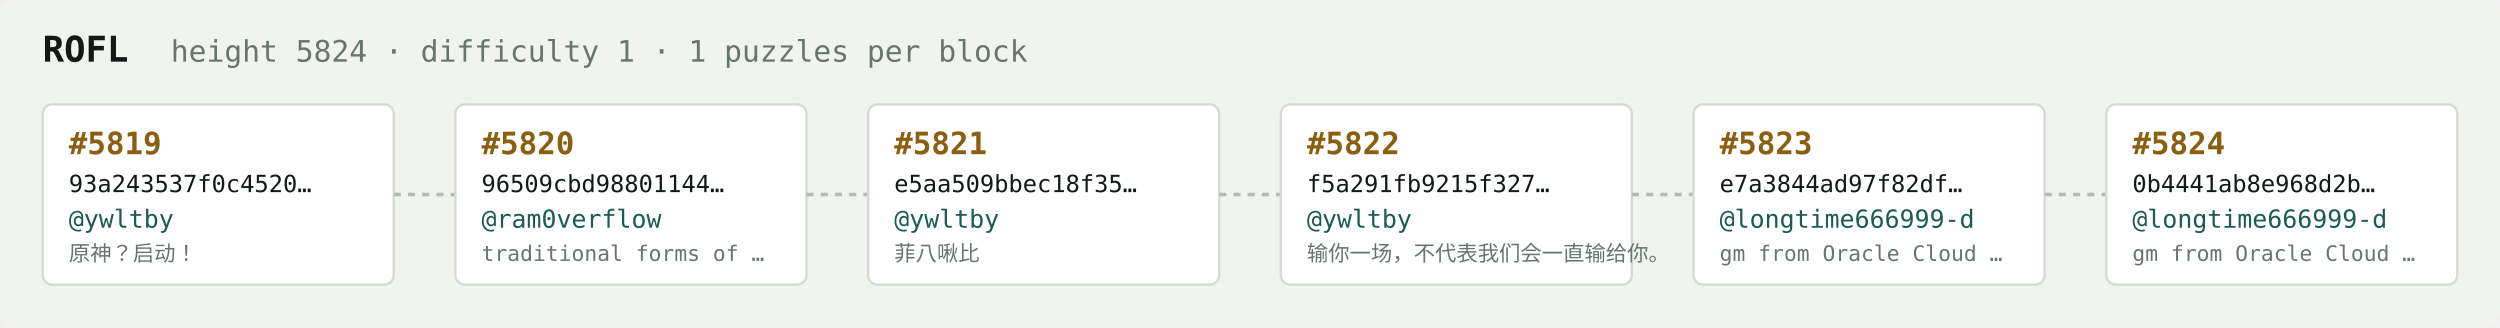
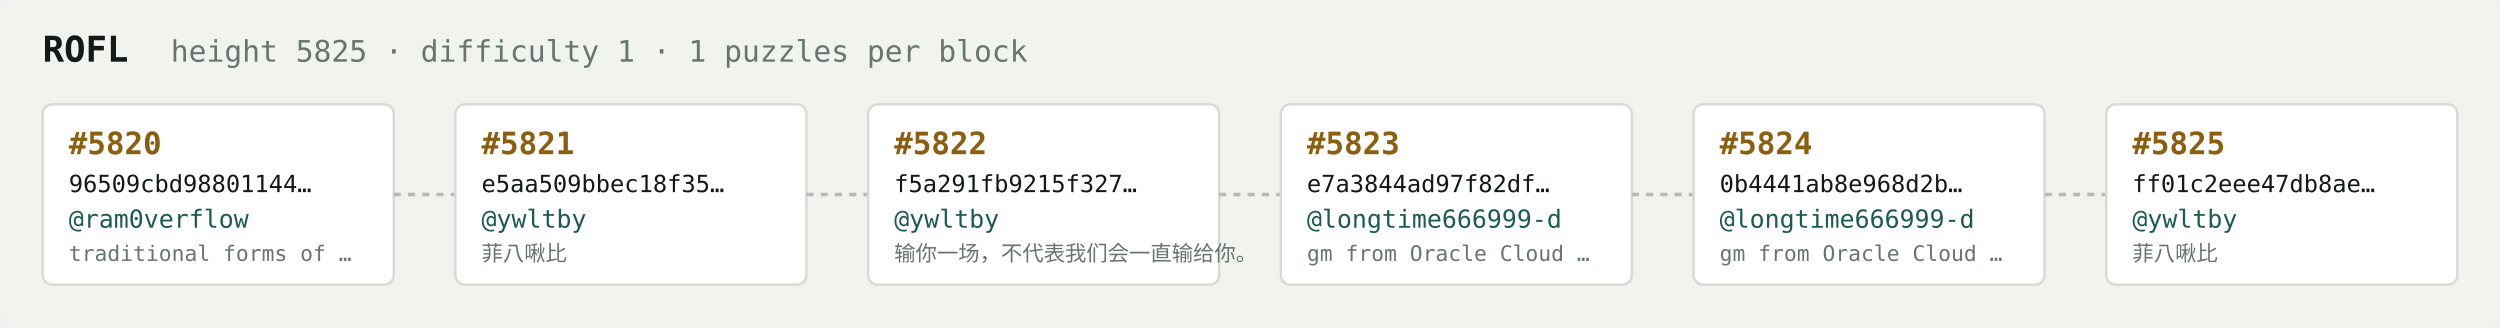
<svg xmlns="http://www.w3.org/2000/svg" width="1054" height="138" viewBox="0 0 1054 138" font-family="ui-monospace,SFMono-Regular,Menlo,monospace">
  <rect fill="#f1f3ef" width="1054" height="138" rx="6" />
  <text x="18" y="26" fill="#121916" font-size="15" font-weight="700">ROFL</text>
-   <text x="72" y="26" fill="#68746e" font-size="12.5">height 5824 · difficulty 1 · 1 puzzles per block</text>
+   <text x="72" y="26" fill="#68746e" font-size="12.5">height 5825 · difficulty 1 · 1 puzzles per block</text>
  <rect x="18" y="44" width="148" height="76" rx="4" fill="#ffffff" stroke="#d5dbd2" stroke-width="1" />
-   <text x="29" y="65" fill="#8a5f10" font-size="13" font-weight="700">#5819</text>
-   <text x="29" y="81" fill="#121916" font-size="10">93a243537f0c4520…</text>
-   <text x="29" y="96" fill="#1c5b52" font-size="10.5">@ywltby</text>
-   <text x="29" y="110" fill="#68746e" font-size="9">原神？启动！</text>
+   <text x="29" y="65" fill="#8a5f10" font-size="13" font-weight="700">#5820</text>
+   <text x="29" y="81" fill="#121916" font-size="10">96509cbd98801144…</text>
+   <text x="29" y="96" fill="#1c5b52" font-size="10.5">@ram0verflow</text>
+   <text x="29" y="110" fill="#68746e" font-size="9">traditional forms of …</text>
  <line x1="166" y1="82.0" x2="192" y2="82.0" stroke="#b3bcb4" stroke-width="1.5" stroke-dasharray="3 3" />
  <rect x="192" y="44" width="148" height="76" rx="4" fill="#ffffff" stroke="#d5dbd2" stroke-width="1" />
-   <text x="203" y="65" fill="#8a5f10" font-size="13" font-weight="700">#5820</text>
-   <text x="203" y="81" fill="#121916" font-size="10">96509cbd98801144…</text>
-   <text x="203" y="96" fill="#1c5b52" font-size="10.5">@ram0verflow</text>
-   <text x="203" y="110" fill="#68746e" font-size="9">traditional forms of …</text>
+   <text x="203" y="65" fill="#8a5f10" font-size="13" font-weight="700">#5821</text>
+   <text x="203" y="81" fill="#121916" font-size="10">e5aa509bbec18f35…</text>
+   <text x="203" y="96" fill="#1c5b52" font-size="10.5">@ywltby</text>
+   <text x="203" y="110" fill="#68746e" font-size="9">菲八啾比</text>
  <line x1="340" y1="82.0" x2="366" y2="82.0" stroke="#b3bcb4" stroke-width="1.5" stroke-dasharray="3 3" />
  <rect x="366" y="44" width="148" height="76" rx="4" fill="#ffffff" stroke="#d5dbd2" stroke-width="1" />
-   <text x="377" y="65" fill="#8a5f10" font-size="13" font-weight="700">#5821</text>
-   <text x="377" y="81" fill="#121916" font-size="10">e5aa509bbec18f35…</text>
+   <text x="377" y="65" fill="#8a5f10" font-size="13" font-weight="700">#5822</text>
+   <text x="377" y="81" fill="#121916" font-size="10">f5a291fb9215f327…</text>
  <text x="377" y="96" fill="#1c5b52" font-size="10.5">@ywltby</text>
-   <text x="377" y="110" fill="#68746e" font-size="9">菲八啾比</text>
+   <text x="377" y="110" fill="#68746e" font-size="9">输你一场，不代表我们会一直输给你。</text>
  <line x1="514" y1="82.0" x2="540" y2="82.0" stroke="#b3bcb4" stroke-width="1.5" stroke-dasharray="3 3" />
  <rect x="540" y="44" width="148" height="76" rx="4" fill="#ffffff" stroke="#d5dbd2" stroke-width="1" />
-   <text x="551" y="65" fill="#8a5f10" font-size="13" font-weight="700">#5822</text>
-   <text x="551" y="81" fill="#121916" font-size="10">f5a291fb9215f327…</text>
-   <text x="551" y="96" fill="#1c5b52" font-size="10.5">@ywltby</text>
-   <text x="551" y="110" fill="#68746e" font-size="9">输你一场，不代表我们会一直输给你。</text>
+   <text x="551" y="65" fill="#8a5f10" font-size="13" font-weight="700">#5823</text>
+   <text x="551" y="81" fill="#121916" font-size="10">e7a3844ad97f82df…</text>
+   <text x="551" y="96" fill="#1c5b52" font-size="10.5">@longtime666999-d</text>
+   <text x="551" y="110" fill="#68746e" font-size="9">gm from Oracle Cloud …</text>
  <line x1="688" y1="82.0" x2="714" y2="82.0" stroke="#b3bcb4" stroke-width="1.5" stroke-dasharray="3 3" />
  <rect x="714" y="44" width="148" height="76" rx="4" fill="#ffffff" stroke="#d5dbd2" stroke-width="1" />
-   <text x="725" y="65" fill="#8a5f10" font-size="13" font-weight="700">#5823</text>
-   <text x="725" y="81" fill="#121916" font-size="10">e7a3844ad97f82df…</text>
+   <text x="725" y="65" fill="#8a5f10" font-size="13" font-weight="700">#5824</text>
+   <text x="725" y="81" fill="#121916" font-size="10">0b4441ab8e968d2b…</text>
  <text x="725" y="96" fill="#1c5b52" font-size="10.5">@longtime666999-d</text>
  <text x="725" y="110" fill="#68746e" font-size="9">gm from Oracle Cloud …</text>
  <line x1="862" y1="82.0" x2="888" y2="82.0" stroke="#b3bcb4" stroke-width="1.5" stroke-dasharray="3 3" />
  <rect x="888" y="44" width="148" height="76" rx="4" fill="#ffffff" stroke="#d5dbd2" stroke-width="1" />
-   <text x="899" y="65" fill="#8a5f10" font-size="13" font-weight="700">#5824</text>
-   <text x="899" y="81" fill="#121916" font-size="10">0b4441ab8e968d2b…</text>
-   <text x="899" y="96" fill="#1c5b52" font-size="10.5">@longtime666999-d</text>
-   <text x="899" y="110" fill="#68746e" font-size="9">gm from Oracle Cloud …</text>
+   <text x="899" y="65" fill="#8a5f10" font-size="13" font-weight="700">#5825</text>
+   <text x="899" y="81" fill="#121916" font-size="10">ff01c2eee47db8ae…</text>
+   <text x="899" y="96" fill="#1c5b52" font-size="10.5">@ywltby</text>
+   <text x="899" y="110" fill="#68746e" font-size="9">菲八啾比</text>
</svg>
